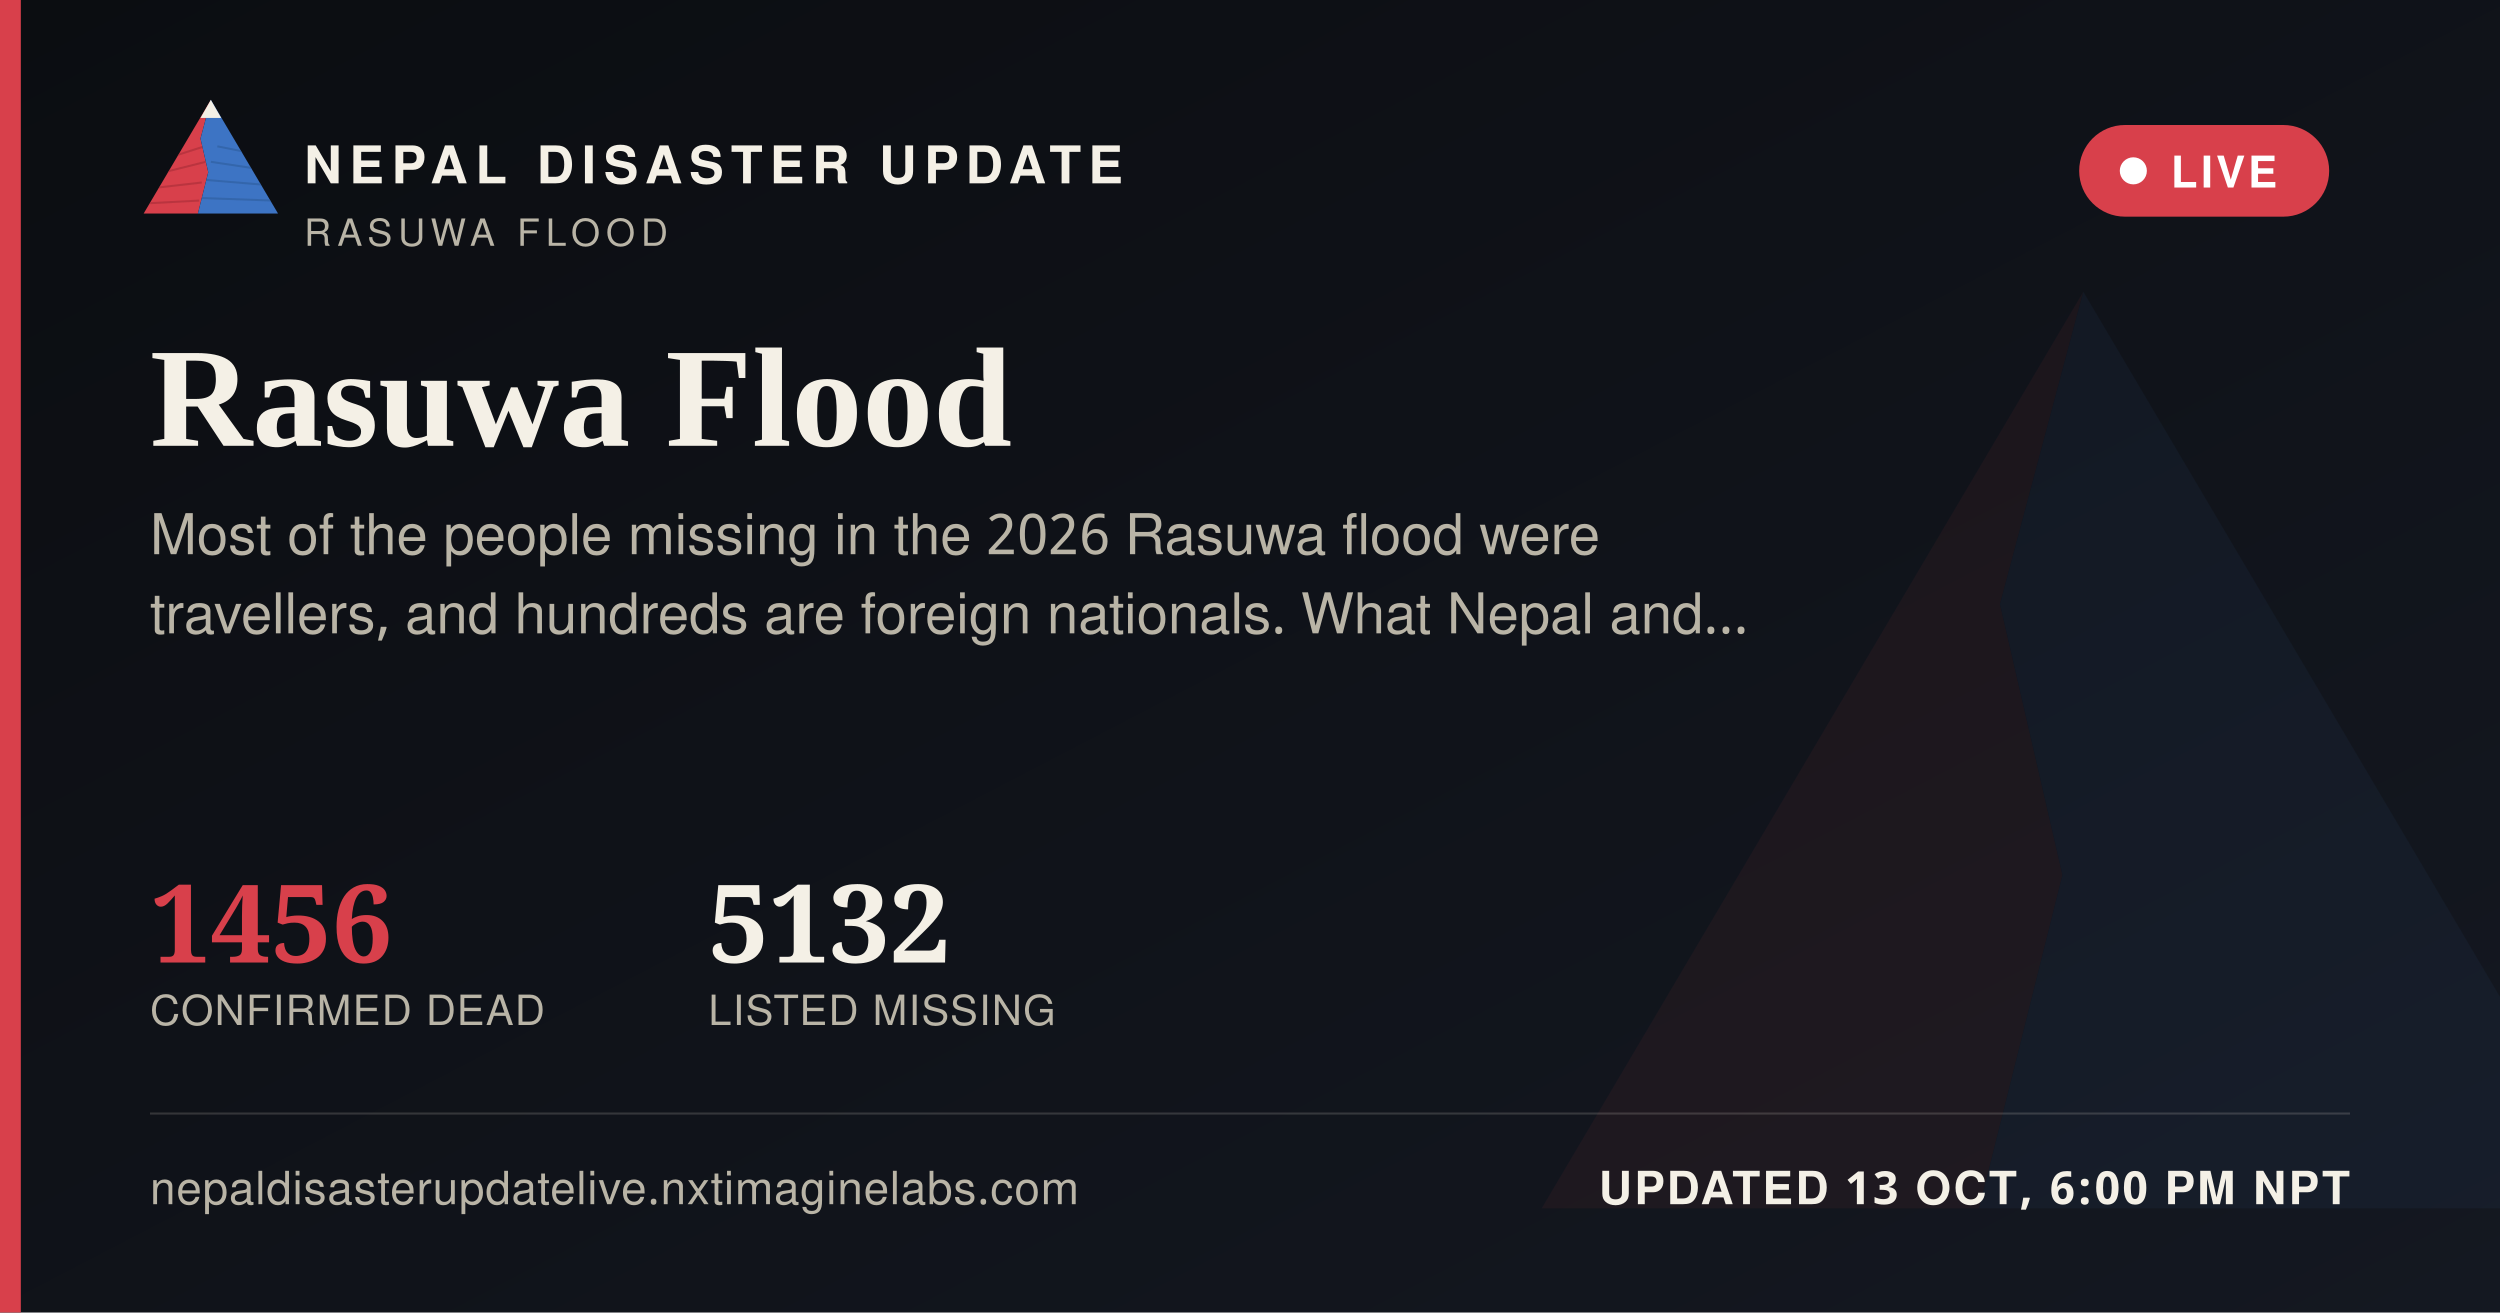
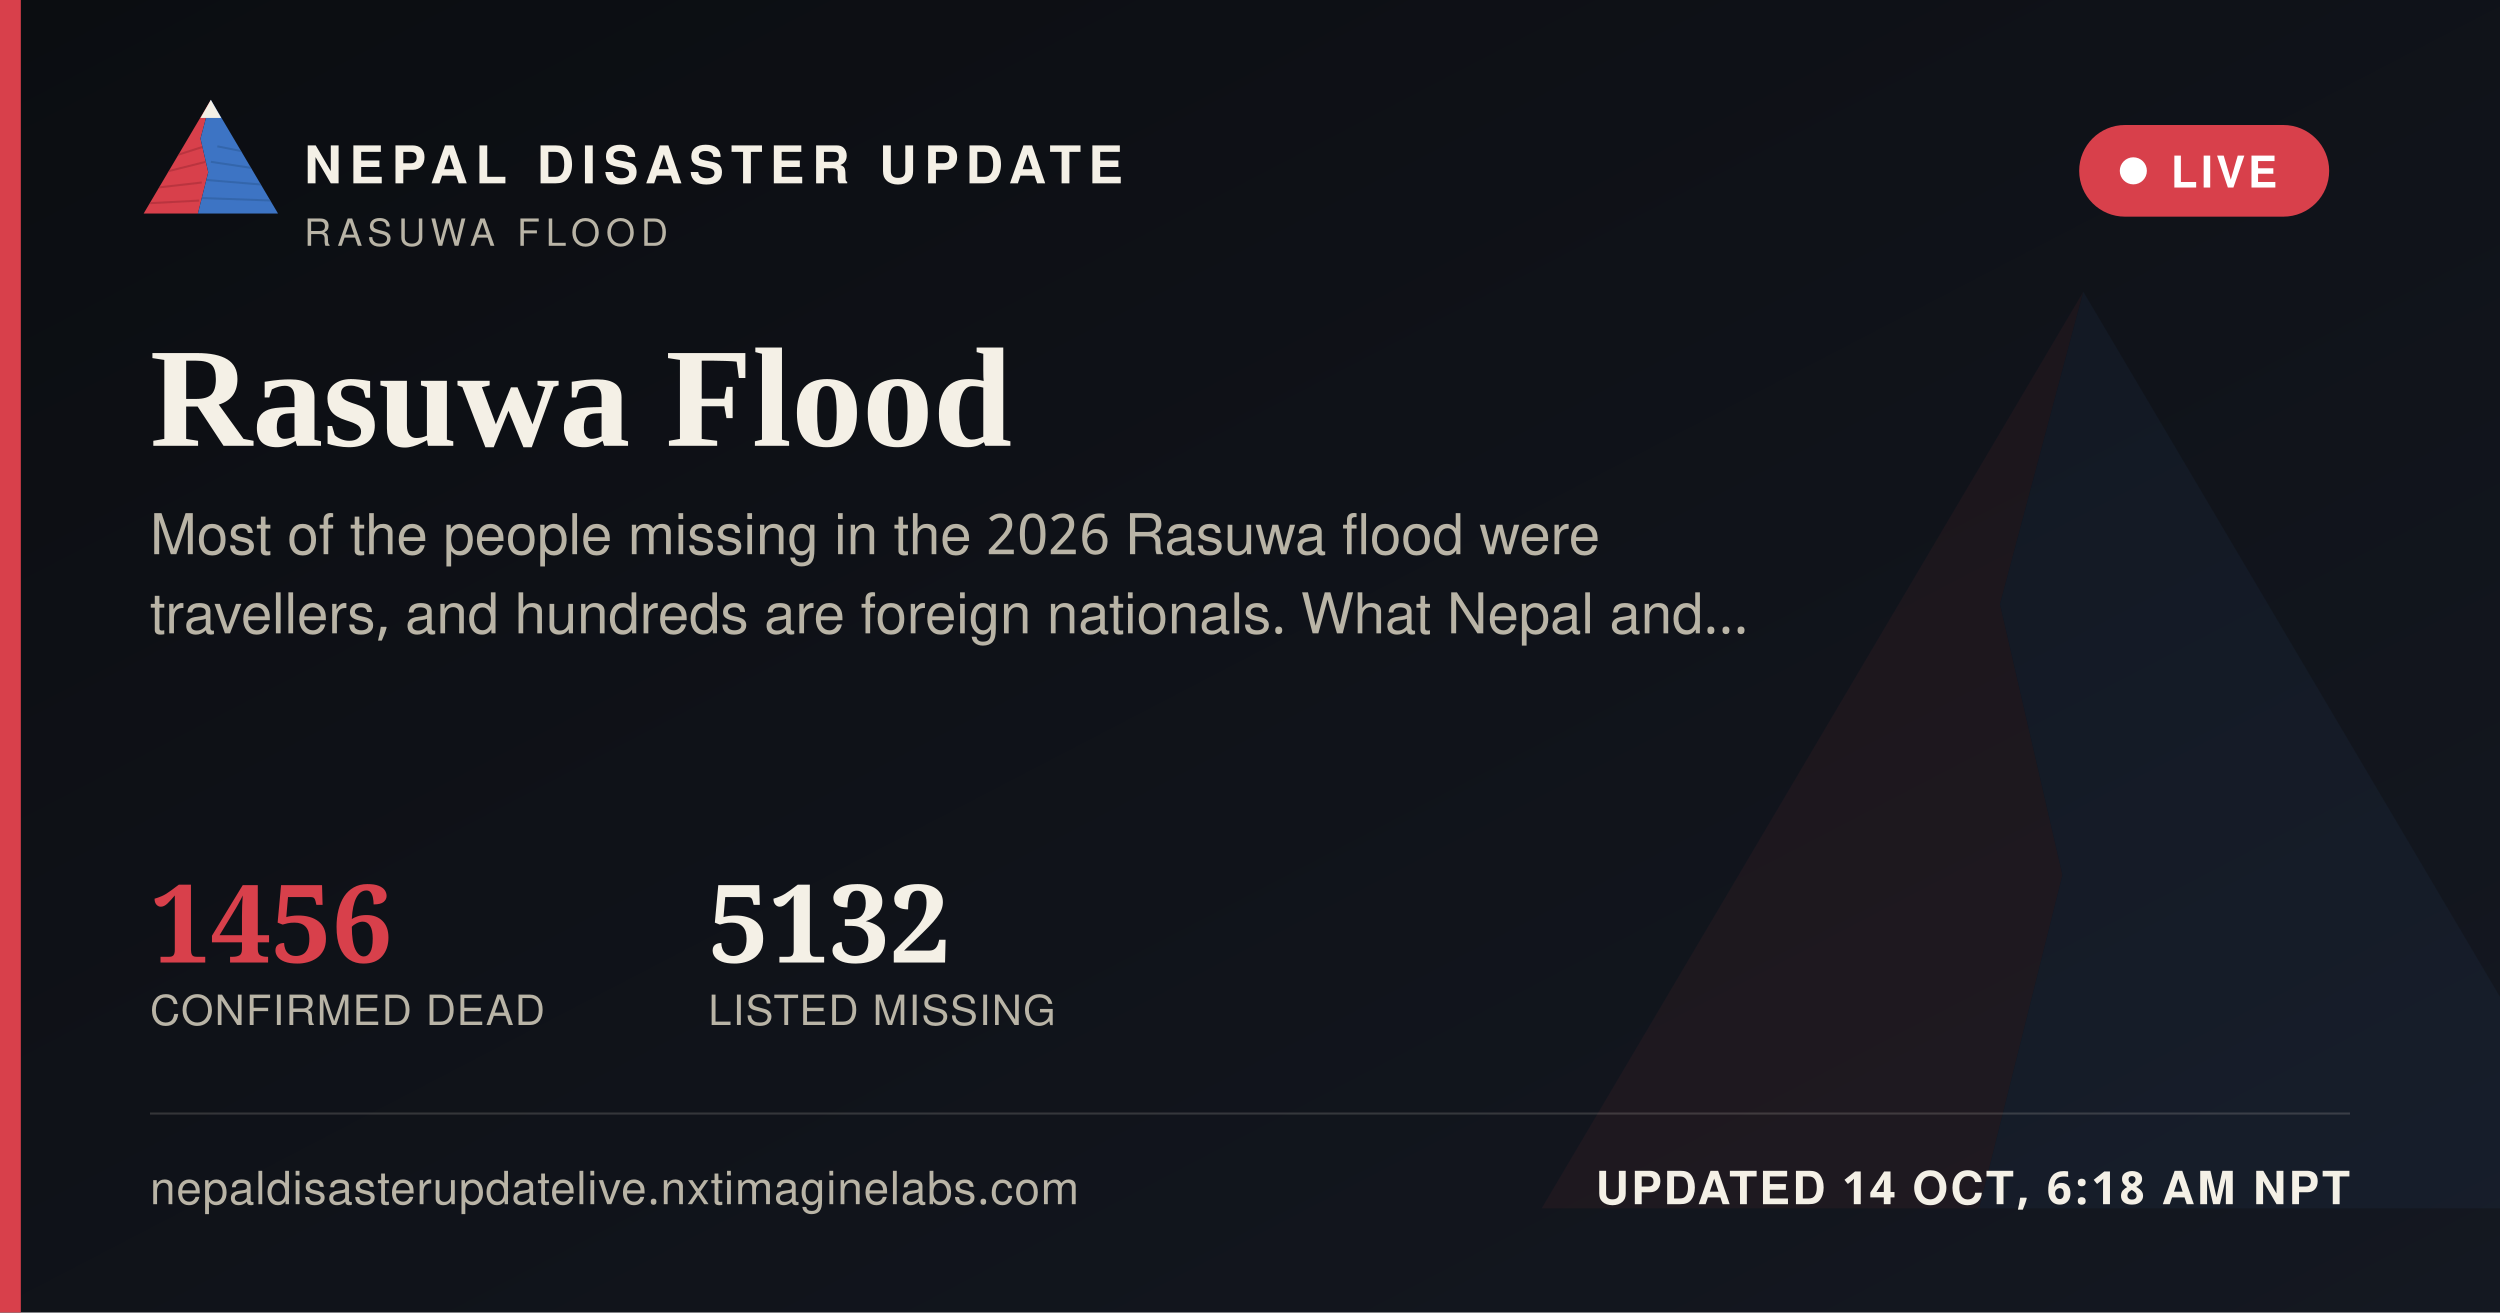
<svg xmlns="http://www.w3.org/2000/svg" width="1200" height="630" viewBox="0 0 1200 630">
  <defs>
    <linearGradient id="ogbg" x1="0" y1="0" x2="1" y2="1">
      <stop offset="0" stop-color="#0B0D11" />
      <stop offset="1" stop-color="#141821" />
    </linearGradient>
  </defs>
  <rect width="1200" height="630" fill="url(#ogbg)" />
  <g transform="translate(700,60) scale(5)" opacity="0.06">
    <polygon points="60,16 52,46 58,72 50,104 8,104" fill="#D8404B" />
    <polygon points="60,16 112,104 50,104 58,72 52,46" fill="#3D74C4" />
  </g>
  <rect x="0" y="0" width="10" height="630" fill="#D8404B" />
  <g transform="translate(64,38) scale(0.62)">
    <g>
      <defs>
        <clipPath id="ogLc">
          <polygon points="60,16 52,46 58,72 50,104 8,104" />
        </clipPath>
        <clipPath id="ogRc">
          <polygon points="60,16 112,104 50,104 58,72 52,46" />
        </clipPath>
      </defs>
      <polygon points="60,16 52,46 58,72 50,104 8,104" fill="#D8404B" />
      <g clip-path="url(#ogLc)" stroke="#A32A34" stroke-width="1.6" fill="none" opacity="0.55">
        <path d="M30,60 L55,52" />
        <path d="M24,72 L56,64" />
        <path d="M18,84 L53,80" />
        <path d="M13,96 L51,94" />
      </g>
      <polygon points="60,16 112,104 50,104 58,72 52,46" fill="#3D74C4" />
      <g clip-path="url(#ogRc)" stroke="#2A5793" stroke-width="1.6" fill="none" opacity="0.5">
        <path d="M65,52 L95,58" />
        <path d="M60,64 L100,70" />
        <path d="M56,78 L104,82" />
        <path d="M52,92 L108,94" />
      </g>
      <polygon points="60,16 52,30 68,30" fill="#F4F0E6" />
    </g>
  </g>
  <text x="146" y="88" font-family="'Public Sans', 'Noto Sans Devanagari', 'Helvetica Neue', Helvetica, Arial, sans-serif" font-size="25" font-weight="800" letter-spacing="3.6" fill="#F4F0E6">NEPAL DISASTER UPDATE</text>
  <text x="146" y="118" font-family="'Public Sans', 'Noto Sans Devanagari', 'Helvetica Neue', Helvetica, Arial, sans-serif" font-size="18" letter-spacing="2.8" fill="#B9B4A6">RASUWA FLOOD</text>
  <g>
    <rect x="998" y="60" width="120" height="44" rx="22" fill="#D8404B" stroke="none" />
    <circle cx="1024" cy="82" r="6.5" fill="#FFFFFF" />
    <text x="1042" y="90" font-family="'Public Sans', 'Noto Sans Devanagari', 'Helvetica Neue', Helvetica, Arial, sans-serif" font-size="21" font-weight="700" letter-spacing="1.6" fill="#FFFFFF">LIVE</text>
  </g>
  <text x="72" y="214" font-family="Newsreader, 'Noto Serif Devanagari', Georgia, 'Times New Roman', serif" font-size="68" font-weight="600" fill="#F4F0E6">Rasuwa Flood</text>
  <text x="72" y="266" font-family="'Public Sans', 'Noto Sans Devanagari', 'Helvetica Neue', Helvetica, Arial, sans-serif" font-size="27" fill="#B9B4A6">Most of the people missing in the 2026 Rasuwa flood were</text>
  <text x="72" y="304" font-family="'Public Sans', 'Noto Sans Devanagari', 'Helvetica Neue', Helvetica, Arial, sans-serif" font-size="27" fill="#B9B4A6">travellers, and hundreds are foreign nationals. What Nepal and…</text>
  <g transform="translate(72,462)">
    <text x="0" y="0" font-family="Newsreader, 'Noto Serif Devanagari', Georgia, 'Times New Roman', serif" font-size="52" font-weight="600" fill="#D8404B">1456</text>
    <text x="0" y="30" font-family="'Public Sans', 'Noto Sans Devanagari', 'Helvetica Neue', Helvetica, Arial, sans-serif" font-size="20" letter-spacing="0.6" fill="#B9B4A6">CONFIRMED DEAD</text>
    <text x="268" y="0" font-family="Newsreader, 'Noto Serif Devanagari', Georgia, 'Times New Roman', serif" font-size="52" font-weight="600" fill="#F4F0E6">5132</text>
    <text x="268" y="30" font-family="'Public Sans', 'Noto Sans Devanagari', 'Helvetica Neue', Helvetica, Arial, sans-serif" font-size="20" letter-spacing="0.6" fill="#B9B4A6">LISTED MISSING</text>
  </g>
  <rect x="72" y="534" width="1056" height="1" fill="rgba(244,240,230,0.16)" />
  <text x="72" y="578" font-family="'Public Sans', 'Noto Sans Devanagari', 'Helvetica Neue', Helvetica, Arial, sans-serif" font-size="22" fill="#B9B4A6" letter-spacing="0.4">nepaldisasterupdatelive.nxtimaginelabs.com</text>
-   <text x="1128" y="578" text-anchor="end" font-family="'Public Sans', 'Noto Sans Devanagari', 'Helvetica Neue', Helvetica, Arial, sans-serif" font-size="22" font-weight="700" letter-spacing="1.2" fill="#F4F0E6">UPDATED 13 OCT, 6:00 PM NPT</text>
+   <text x="1128" y="578" text-anchor="end" font-family="'Public Sans', 'Noto Sans Devanagari', 'Helvetica Neue', Helvetica, Arial, sans-serif" font-size="22" font-weight="700" letter-spacing="1.2" fill="#F4F0E6">UPDATED 14 OCT, 6:18 AM NPT</text>
</svg>
